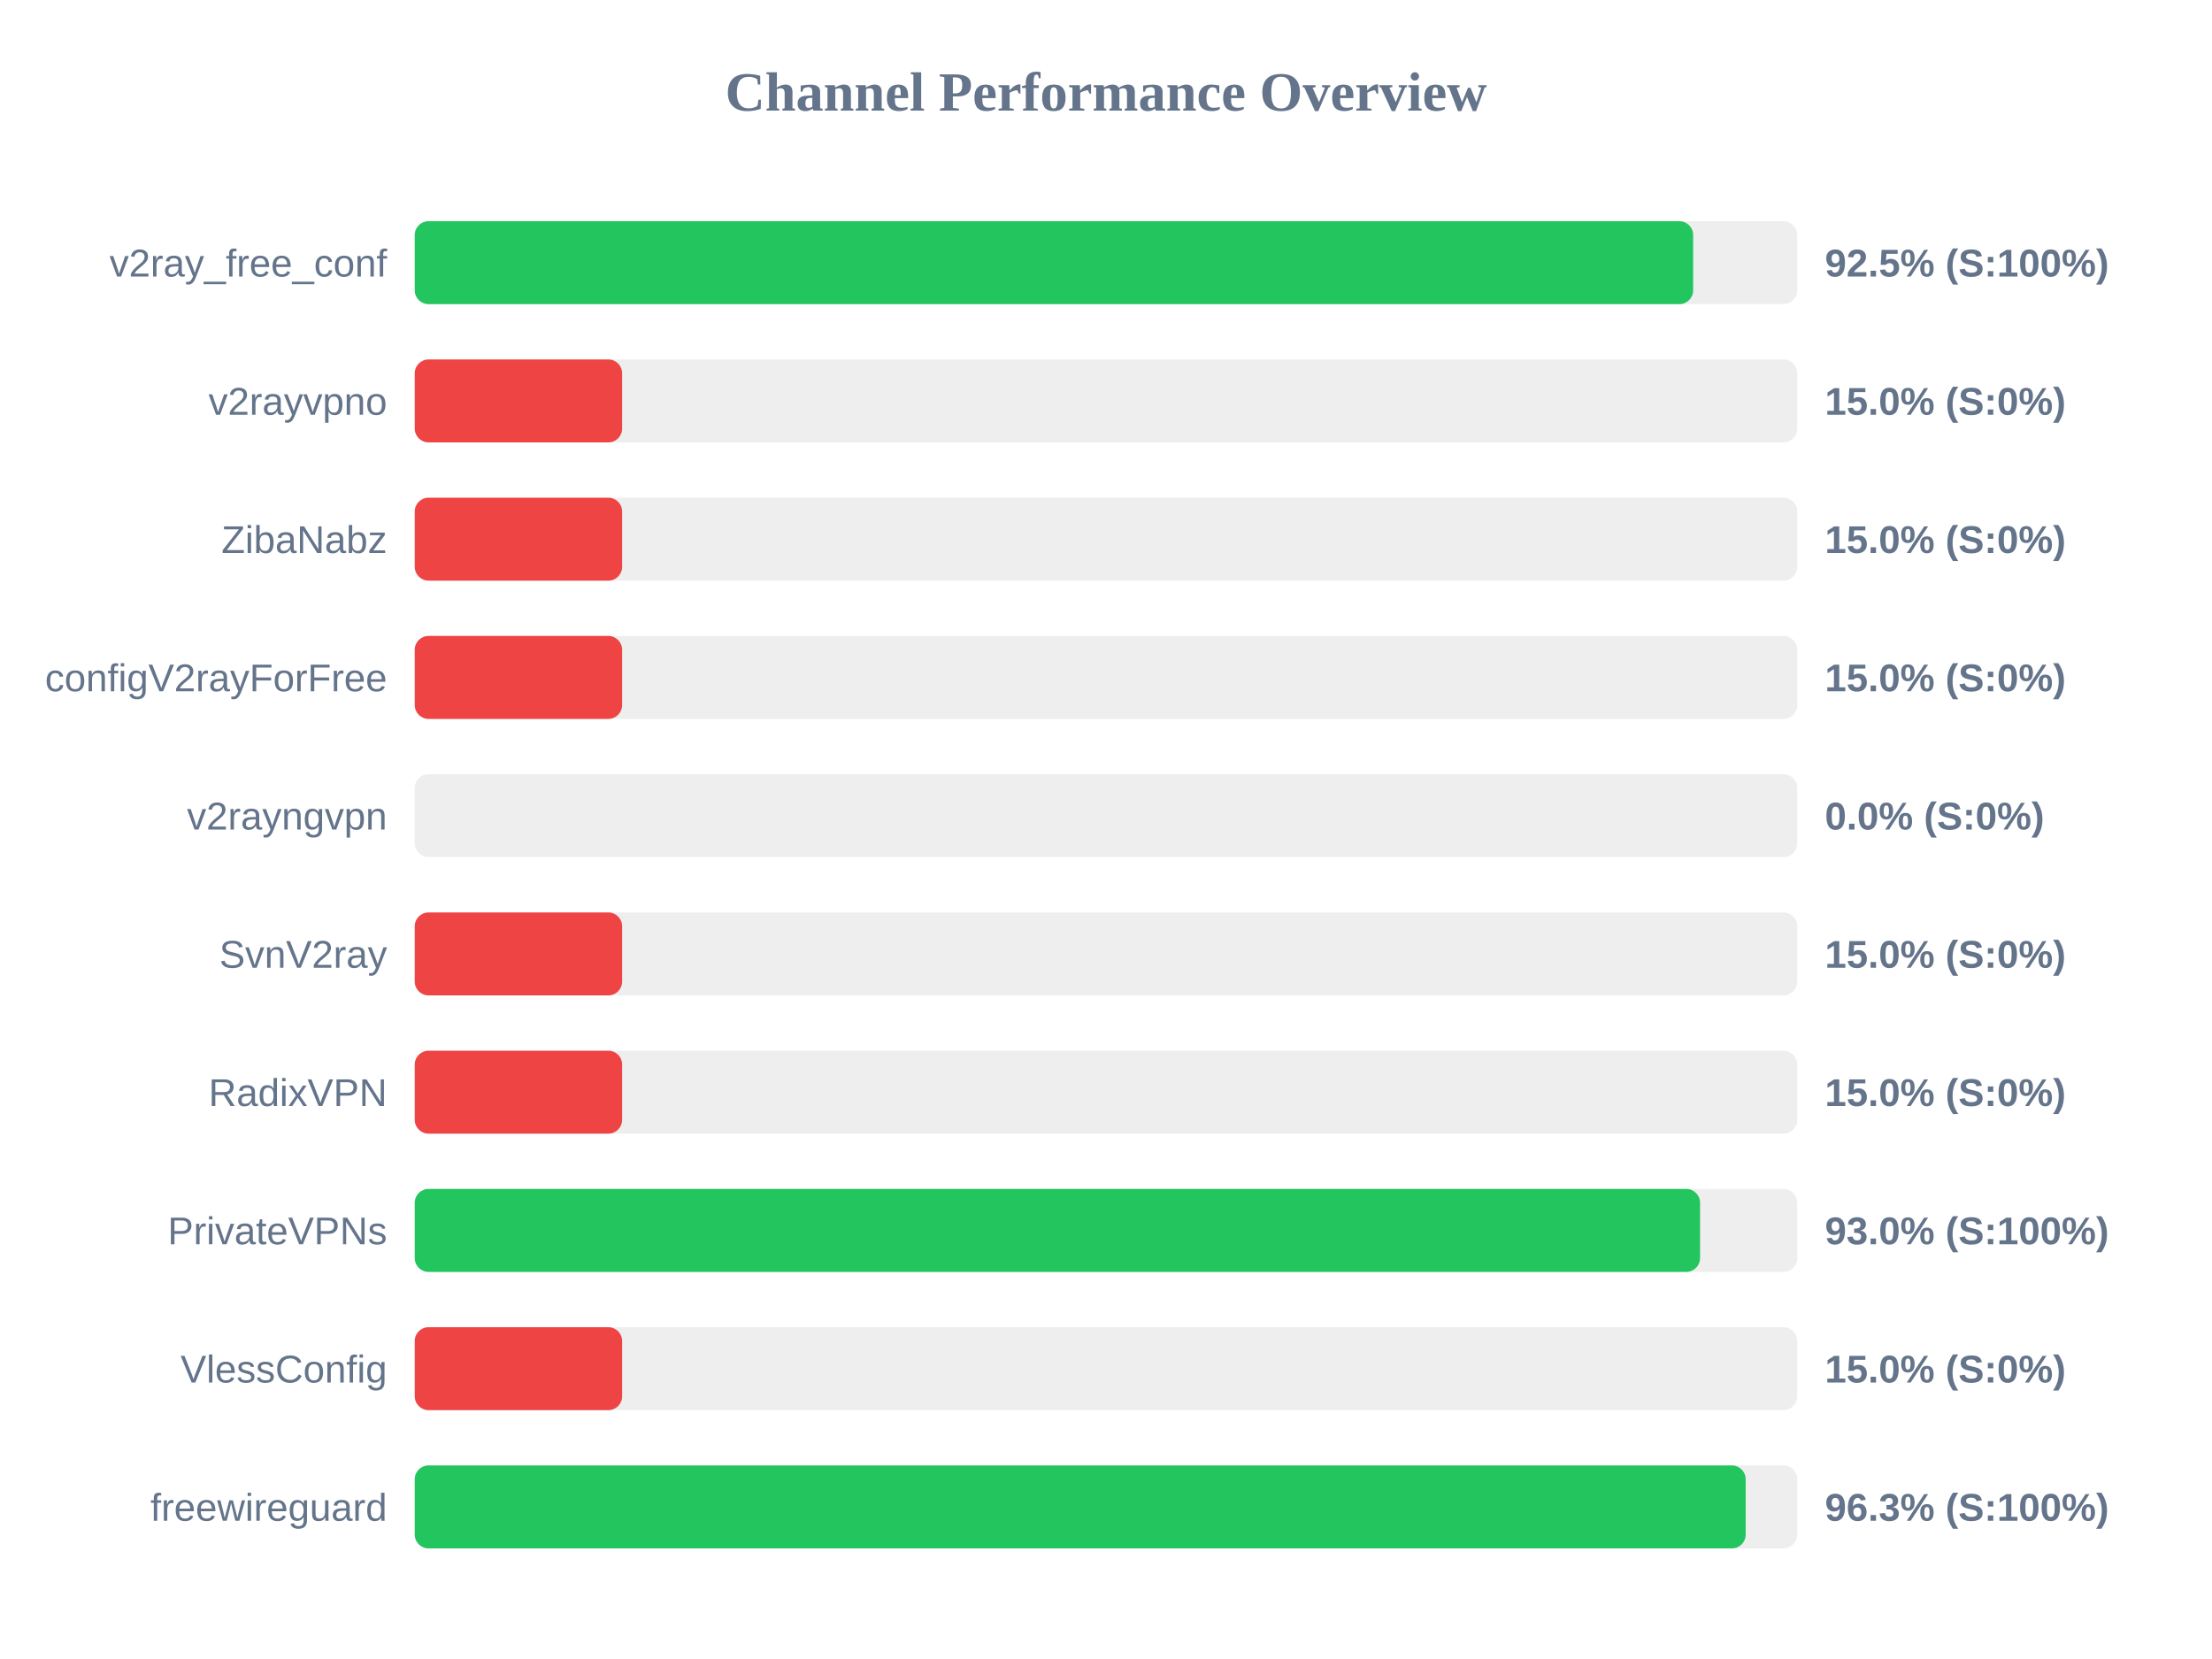
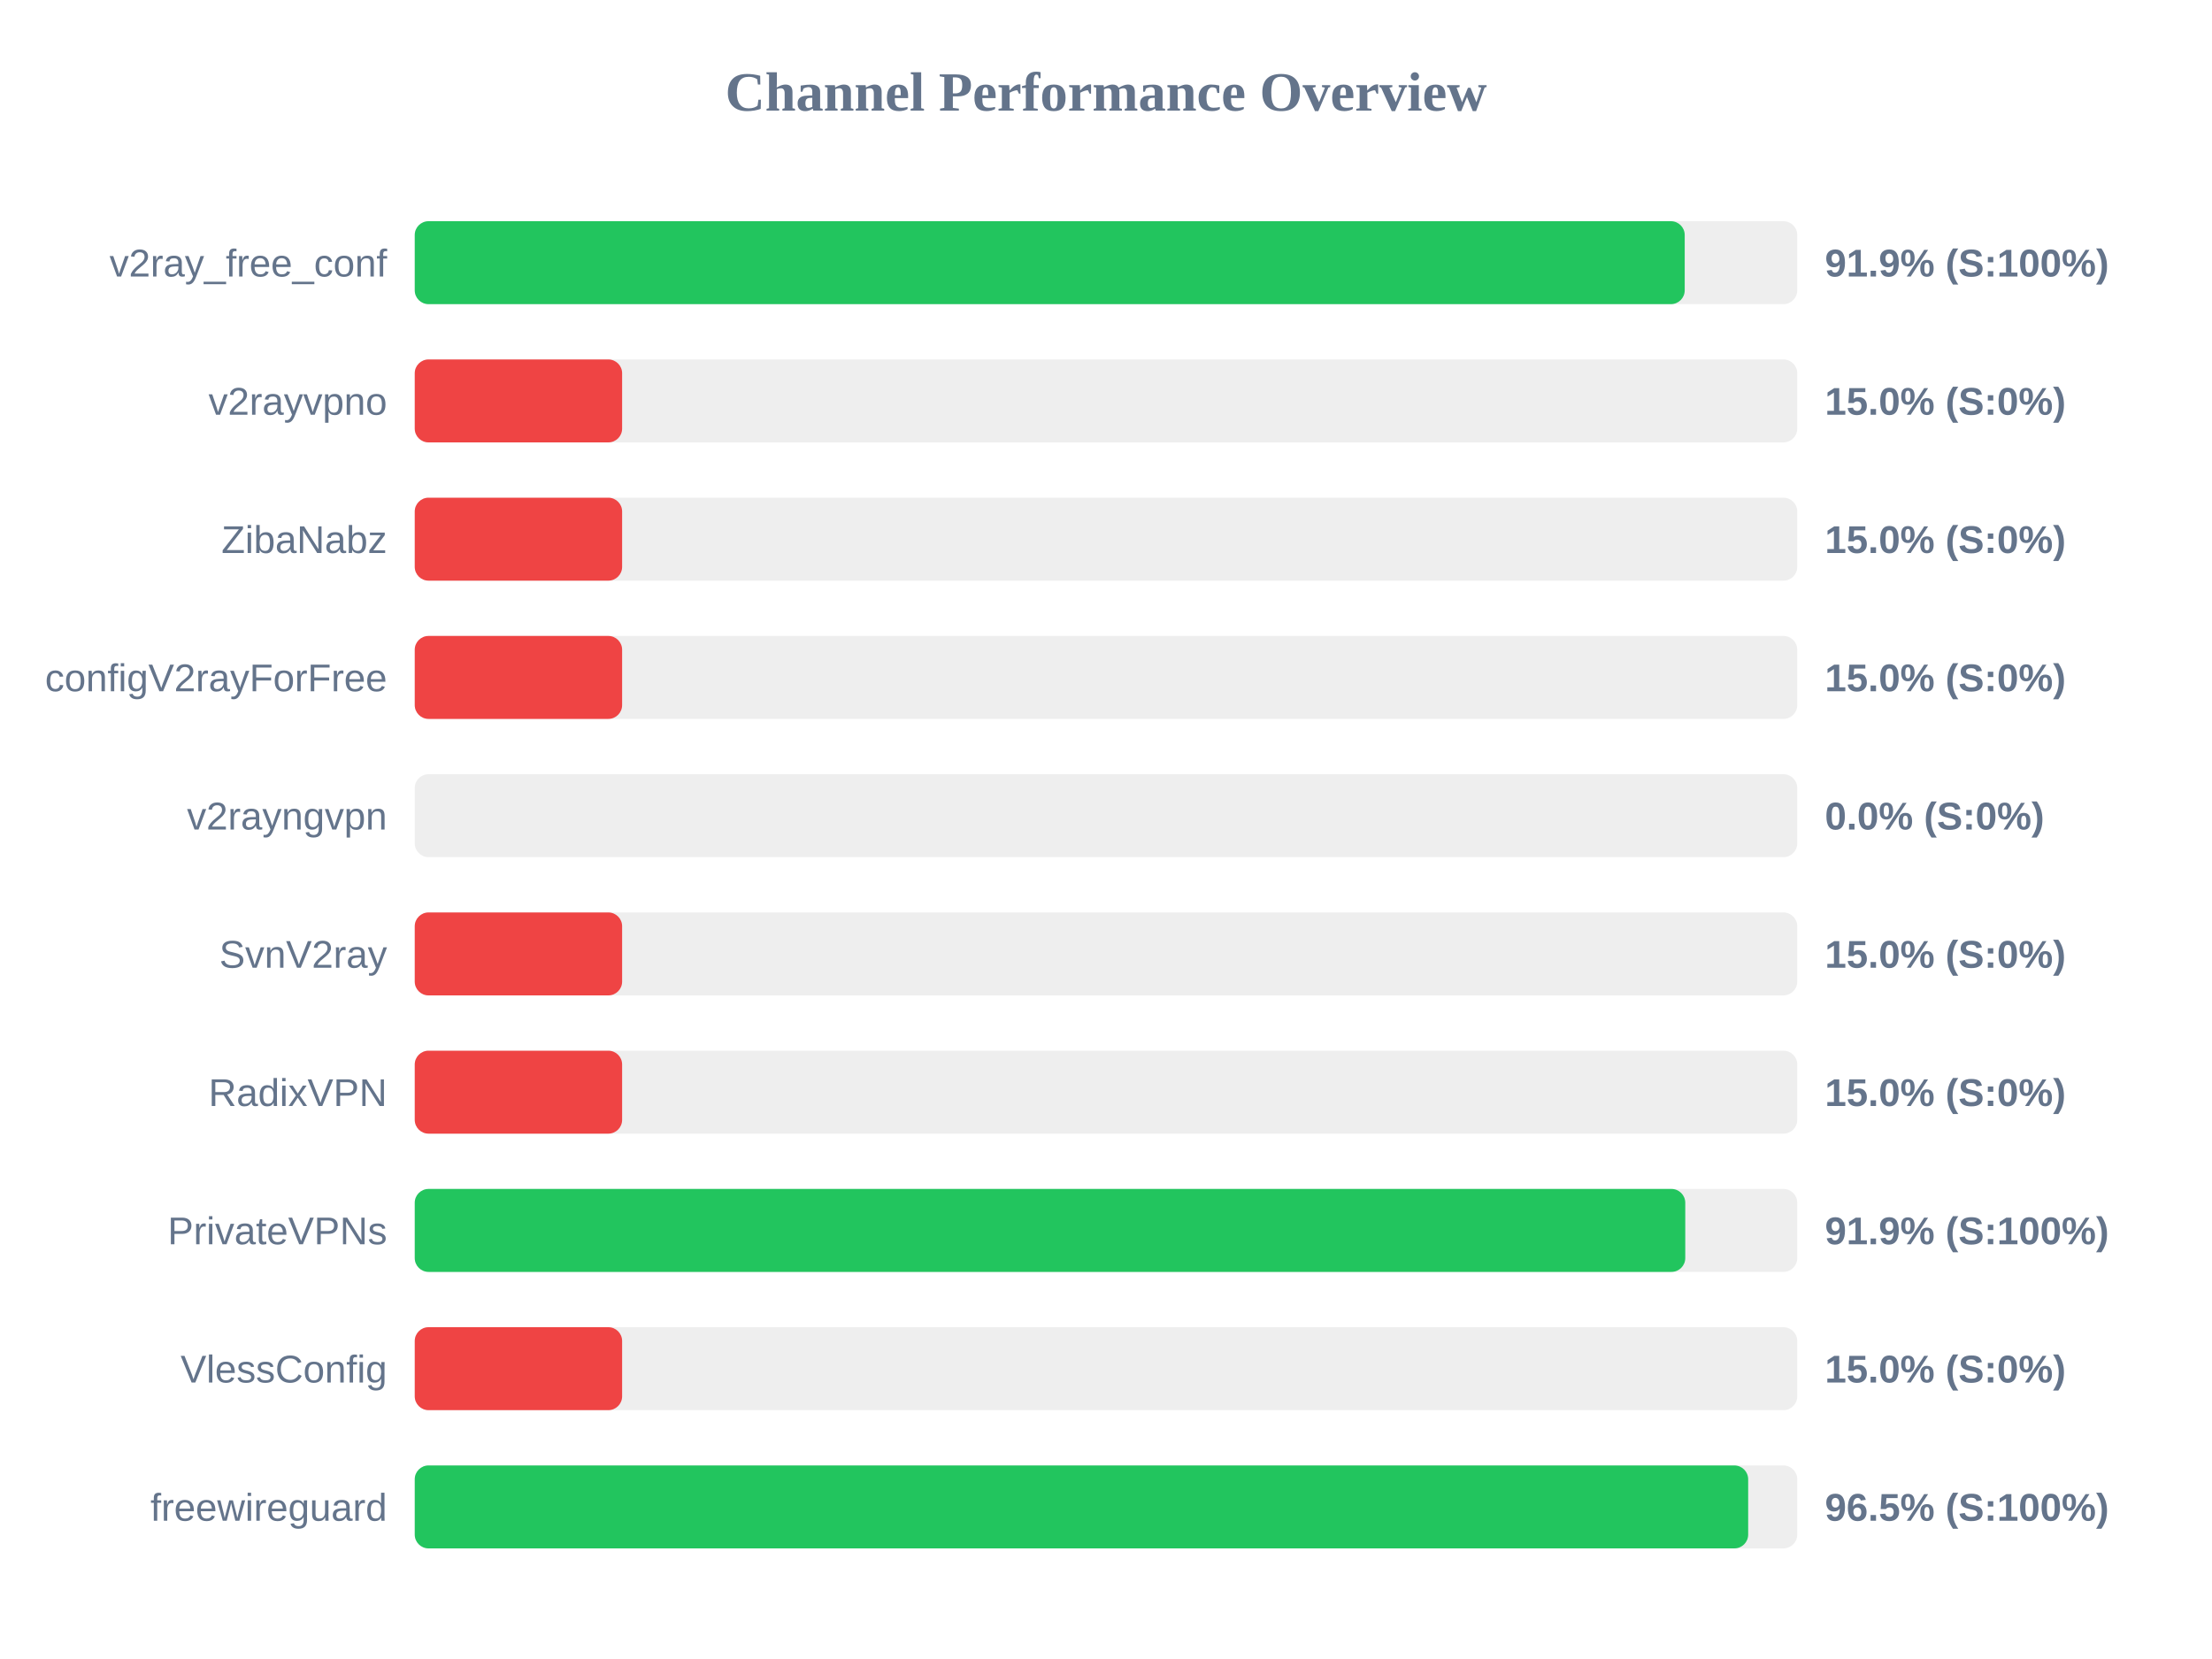
<svg xmlns="http://www.w3.org/2000/svg" width="800" height="600" version="1.1">
  <style>
        .row { font: 14px Arial; fill: #64748b; }
        .score { font: bold 14px Arial; fill: #64748b; }
    </style>
  <text x="400" y="40" text-anchor="middle" font-size="20px" font-weight="bold" fill="#64748b">Channel Performance Overview</text>
  <rect x="150" y="80" width="500" height="30" fill="#eee" rx="5" />
-   <rect x="150" y="80" width="462.35" height="30" fill="#22c55e" rx="5" />
+   <rect x="150" y="80" width="459.3" height="30" fill="#22c55e" rx="5" />
  <text x="140" y="100" text-anchor="end" class="row">v2ray_free_conf</text>
-   <text x="660" y="100" text-anchor="start" class="score">92.5% (S:100%)</text>
+   <text x="660" y="100" text-anchor="start" class="score">91.9% (S:100%)</text>
  <rect x="150" y="130" width="500" height="30" fill="#eee" rx="5" />
  <rect x="150" y="130" width="75.0" height="30" fill="#ef4444" rx="5" />
  <text x="140" y="150" text-anchor="end" class="row">v2rayvpno</text>
  <text x="660" y="150" text-anchor="start" class="score">15.0% (S:0%)</text>
  <rect x="150" y="180" width="500" height="30" fill="#eee" rx="5" />
  <rect x="150" y="180" width="75.0" height="30" fill="#ef4444" rx="5" />
  <text x="140" y="200" text-anchor="end" class="row">ZibaNabz</text>
  <text x="660" y="200" text-anchor="start" class="score">15.0% (S:0%)</text>
  <rect x="150" y="230" width="500" height="30" fill="#eee" rx="5" />
  <rect x="150" y="230" width="75.0" height="30" fill="#ef4444" rx="5" />
  <text x="140" y="250" text-anchor="end" class="row">configV2rayForFree</text>
  <text x="660" y="250" text-anchor="start" class="score">15.0% (S:0%)</text>
  <rect x="150" y="280" width="500" height="30" fill="#eee" rx="5" />
  <rect x="150" y="280" width="0.0" height="30" fill="#ef4444" rx="5" />
  <text x="140" y="300" text-anchor="end" class="row">v2rayngvpn</text>
  <text x="660" y="300" text-anchor="start" class="score">0.0% (S:0%)</text>
  <rect x="150" y="330" width="500" height="30" fill="#eee" rx="5" />
  <rect x="150" y="330" width="75.0" height="30" fill="#ef4444" rx="5" />
  <text x="140" y="350" text-anchor="end" class="row">SvnV2ray</text>
  <text x="660" y="350" text-anchor="start" class="score">15.0% (S:0%)</text>
  <rect x="150" y="380" width="500" height="30" fill="#eee" rx="5" />
  <rect x="150" y="380" width="75.0" height="30" fill="#ef4444" rx="5" />
  <text x="140" y="400" text-anchor="end" class="row">RadixVPN</text>
  <text x="660" y="400" text-anchor="start" class="score">15.0% (S:0%)</text>
  <rect x="150" y="430" width="500" height="30" fill="#eee" rx="5" />
-   <rect x="150" y="430" width="464.85" height="30" fill="#22c55e" rx="5" />
+   <rect x="150" y="430" width="459.5" height="30" fill="#22c55e" rx="5" />
  <text x="140" y="450" text-anchor="end" class="row">PrivateVPNs</text>
-   <text x="660" y="450" text-anchor="start" class="score">93.0% (S:100%)</text>
+   <text x="660" y="450" text-anchor="start" class="score">91.9% (S:100%)</text>
  <rect x="150" y="480" width="500" height="30" fill="#eee" rx="5" />
  <rect x="150" y="480" width="75.0" height="30" fill="#ef4444" rx="5" />
  <text x="140" y="500" text-anchor="end" class="row">VlessConfig</text>
  <text x="660" y="500" text-anchor="start" class="score">15.0% (S:0%)</text>
  <rect x="150" y="530" width="500" height="30" fill="#eee" rx="5" />
-   <rect x="150" y="530" width="481.35" height="30" fill="#22c55e" rx="5" />
+   <rect x="150" y="530" width="482.25" height="30" fill="#22c55e" rx="5" />
  <text x="140" y="550" text-anchor="end" class="row">freewireguard</text>
-   <text x="660" y="550" text-anchor="start" class="score">96.3% (S:100%)</text>
+   <text x="660" y="550" text-anchor="start" class="score">96.5% (S:100%)</text>
</svg>
